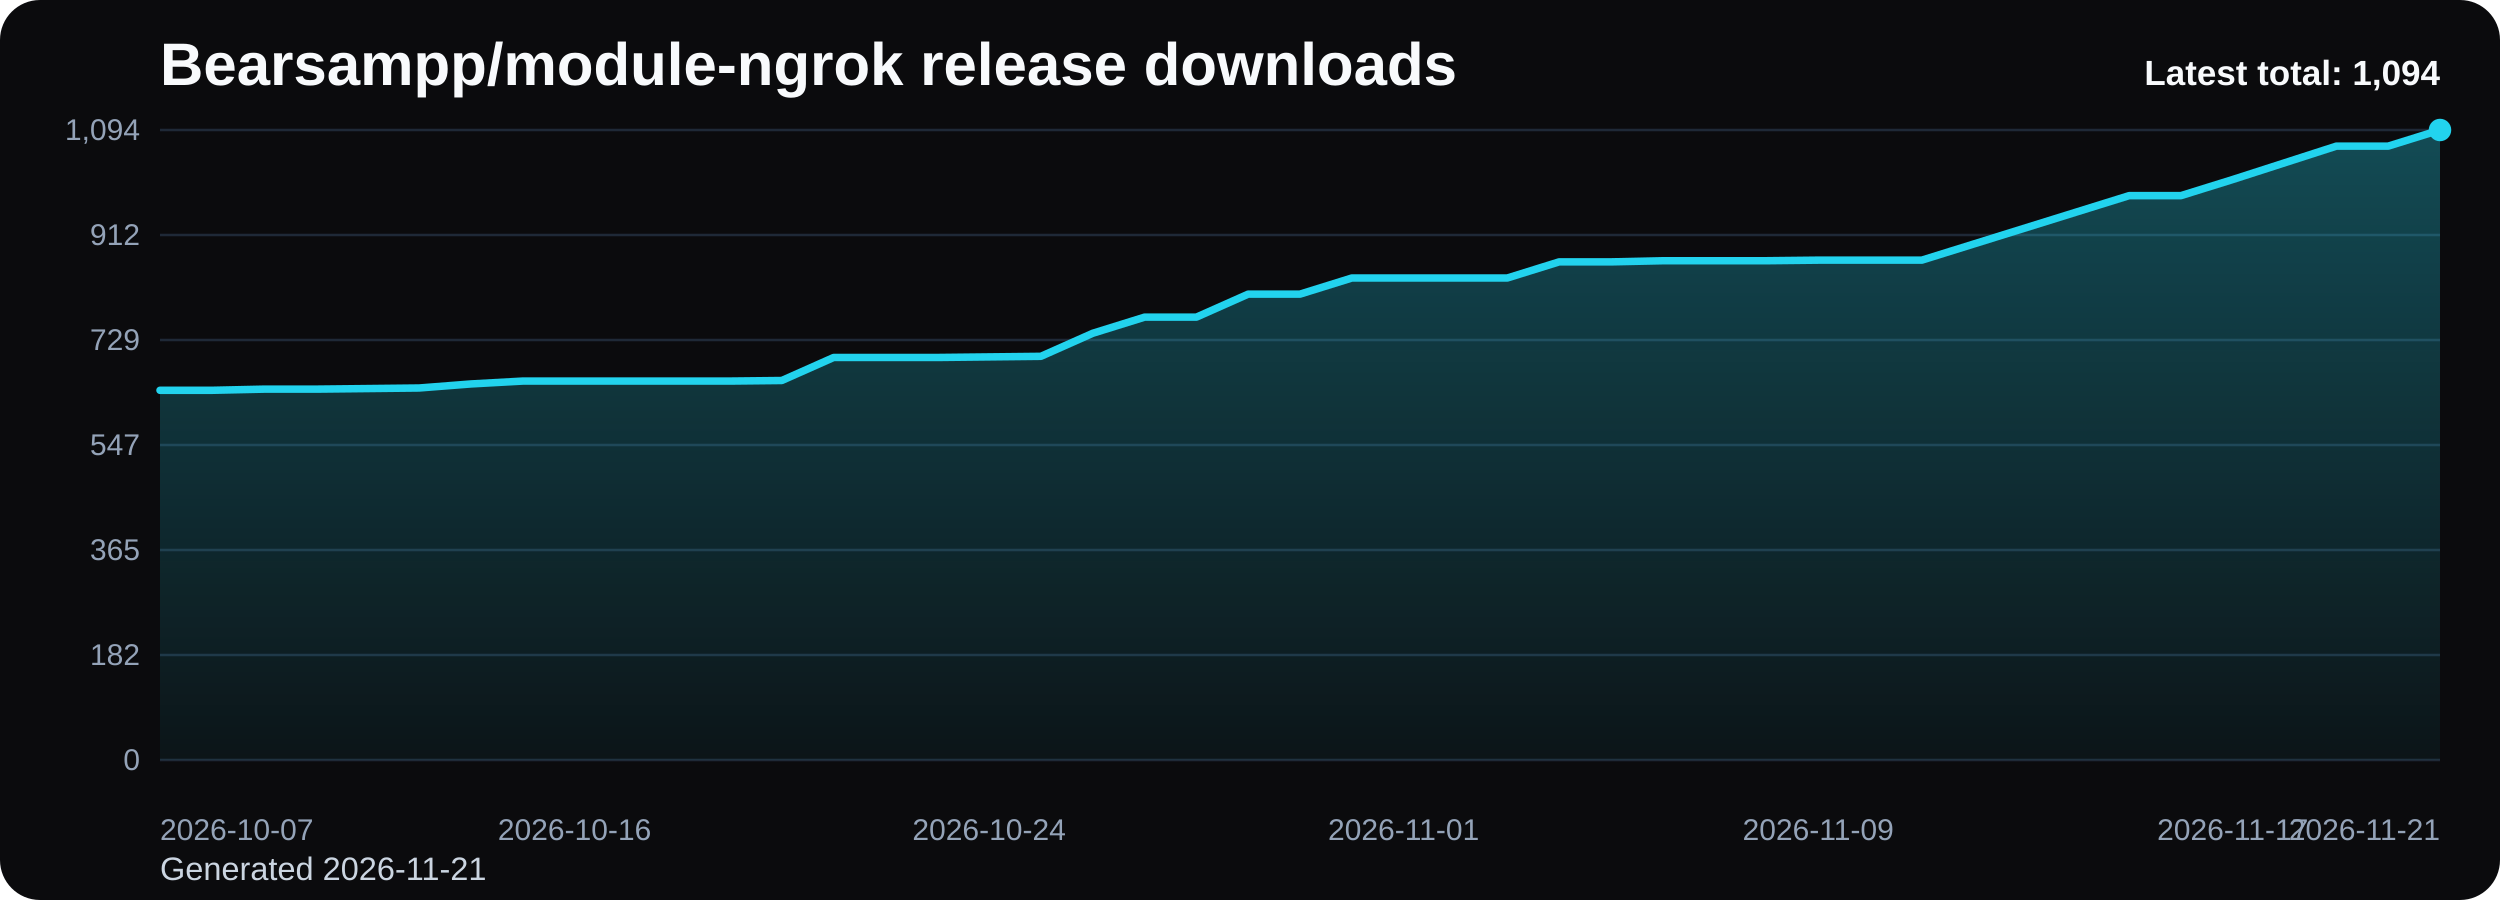
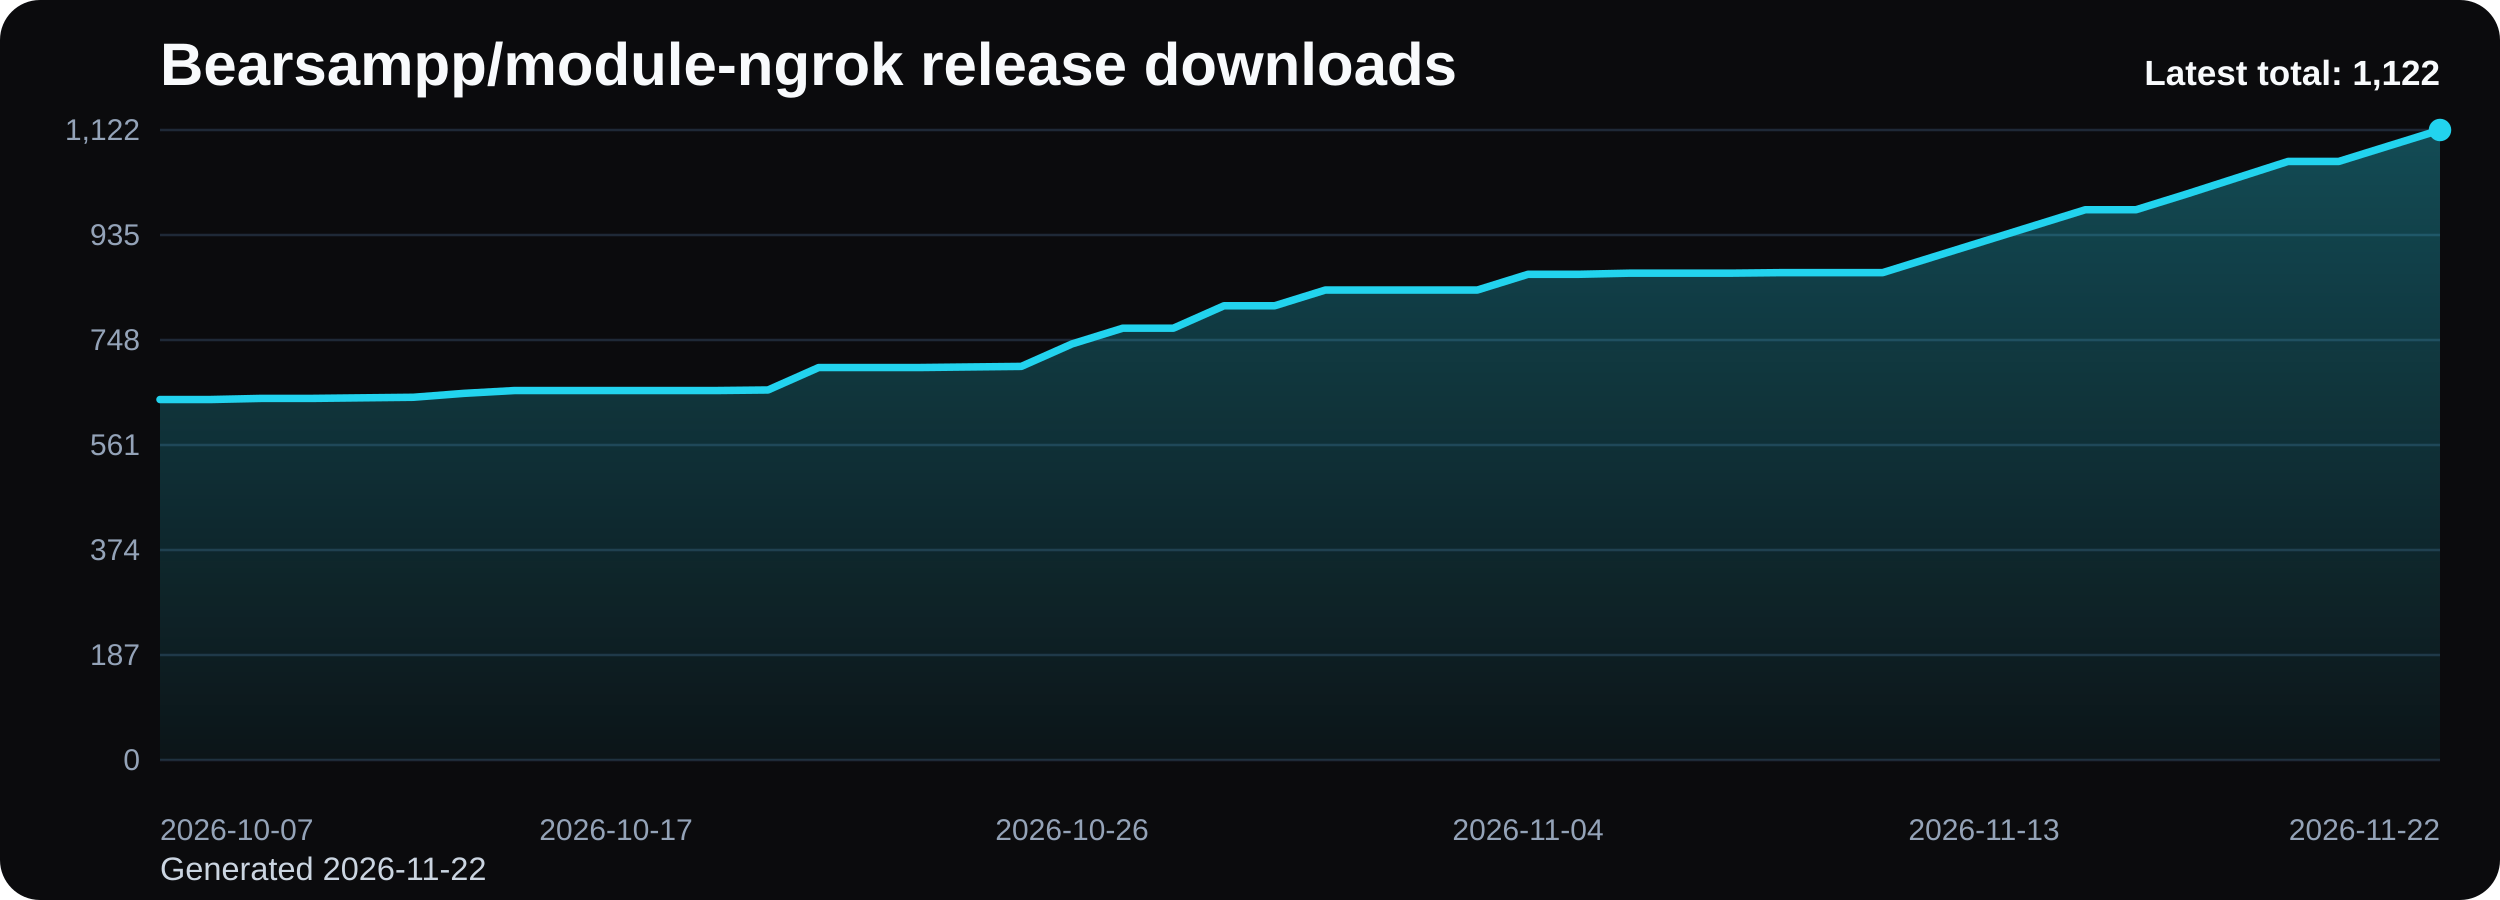
<svg xmlns="http://www.w3.org/2000/svg" viewBox="0 0 1000 360" role="img" aria-label="Bearsampp/module-ngrok release downloads chart">
  <defs>
    <linearGradient id="fill-total-trend-black" x1="0" y1="0" x2="0" y2="1">
      <stop offset="0%" stop-color="#22d3ee" stop-opacity="0.32" />
      <stop offset="100%" stop-color="#22d3ee" stop-opacity="0.05" />
    </linearGradient>
    <style>
      .bg { fill: #0b0b0d; }
      .title { font: 700 24px Arial, sans-serif; fill: #f8fafc; }
      .sub { font: 400 13px Arial, sans-serif; fill: #cbd5e1; }
      .grid { stroke: #1f2937; stroke-width: 1; }
      .axis { font: 400 12px Arial, sans-serif; fill: #94a3b8; }
      .line { fill: none; stroke: #22d3ee; stroke-width: 3; stroke-linecap: round; stroke-linejoin: round; }
      .dot { fill: #22d3ee; }
      .value { font: 600 11px Arial, sans-serif; fill: #cbd5e1; }
      .latest { font: 700 14px Arial, sans-serif; fill: #f8fafc; }
    </style>
  </defs>
  <rect class="bg" x="0" y="0" width="1000" height="360" rx="16" />
  <text class="title" x="64" y="34">Bearsampp/module-ngrok release downloads</text>
-   <text class="sub" x="64" y="352">Generated 2026-11-21</text>
+   <text class="sub" x="64" y="352">Generated 2026-11-22</text>
  <line x1="64" y1="52.00" x2="976" y2="52.00" class="grid" />
-   <text x="56" y="56.00" text-anchor="end" class="axis">1,094</text>
+   <text x="56" y="56.00" text-anchor="end" class="axis">1,122</text>
  <line x1="64" y1="94.00" x2="976" y2="94.00" class="grid" />
-   <text x="56" y="98.00" text-anchor="end" class="axis">912</text>
+   <text x="56" y="98.00" text-anchor="end" class="axis">935</text>
  <line x1="64" y1="136.00" x2="976" y2="136.00" class="grid" />
-   <text x="56" y="140.00" text-anchor="end" class="axis">729</text>
+   <text x="56" y="140.00" text-anchor="end" class="axis">748</text>
  <line x1="64" y1="178.00" x2="976" y2="178.00" class="grid" />
-   <text x="56" y="182.00" text-anchor="end" class="axis">547</text>
+   <text x="56" y="182.00" text-anchor="end" class="axis">561</text>
  <line x1="64" y1="220.00" x2="976" y2="220.00" class="grid" />
-   <text x="56" y="224.00" text-anchor="end" class="axis">365</text>
+   <text x="56" y="224.00" text-anchor="end" class="axis">374</text>
  <line x1="64" y1="262.00" x2="976" y2="262.00" class="grid" />
-   <text x="56" y="266.00" text-anchor="end" class="axis">182</text>
+   <text x="56" y="266.00" text-anchor="end" class="axis">187</text>
  <line x1="64" y1="304.00" x2="976" y2="304.00" class="grid" />
  <text x="56" y="308.00" text-anchor="end" class="axis">0</text>
-   <path d="M 64.00 304 L 64.00 156.12 L 84.73 156.12 L 105.45 155.66 L 126.18 155.66 L 146.91 155.43 L 167.64 155.20 L 188.36 153.58 L 209.09 152.43 L 229.82 152.43 L 250.55 152.43 L 271.27 152.43 L 292.00 152.43 L 312.73 152.20 L 333.45 142.99 L 354.18 142.99 L 374.91 142.99 L 395.64 142.76 L 416.36 142.53 L 437.09 133.31 L 457.82 126.86 L 478.55 126.86 L 499.27 117.65 L 520.00 117.65 L 540.73 111.20 L 561.45 111.20 L 582.18 111.20 L 602.91 111.20 L 623.64 104.75 L 644.36 104.75 L 665.09 104.29 L 685.82 104.29 L 706.55 104.29 L 727.27 104.06 L 748.00 104.06 L 768.73 104.06 L 789.45 97.61 L 810.18 91.16 L 830.91 84.71 L 851.64 78.26 L 872.36 78.26 L 893.09 71.81 L 913.82 65.13 L 934.55 58.45 L 955.27 58.45 L 976.00 52.00 L 976.00 304 Z" fill="url(#fill-total-trend-black)" />
-   <polyline class="line" points="64.00,156.12 84.73,156.12 105.45,155.66 126.18,155.66 146.91,155.43 167.64,155.20 188.36,153.58 209.09,152.43 229.82,152.43 250.55,152.43 271.27,152.43 292.00,152.43 312.73,152.20 333.45,142.99 354.18,142.99 374.91,142.99 395.64,142.76 416.36,142.53 437.09,133.31 457.82,126.86 478.55,126.86 499.27,117.65 520.00,117.65 540.73,111.20 561.45,111.20 582.18,111.20 602.91,111.20 623.64,104.75 644.36,104.75 665.09,104.29 685.82,104.29 706.55,104.29 727.27,104.06 748.00,104.06 768.73,104.06 789.45,97.61 810.18,91.16 830.91,84.71 851.64,78.26 872.36,78.26 893.09,71.81 913.82,65.13 934.55,58.45 955.27,58.45 976.00,52.00" />
+   <path d="M 64.00 304 L 64.00 159.81 L 84.27 159.81 L 104.53 159.36 L 124.80 159.36 L 145.07 159.13 L 165.33 158.91 L 185.60 157.34 L 205.87 156.21 L 226.13 156.21 L 246.40 156.21 L 266.67 156.21 L 286.93 156.21 L 307.20 155.99 L 327.47 147.01 L 347.73 147.01 L 368.00 147.01 L 388.27 146.78 L 408.53 146.56 L 428.80 137.57 L 449.07 131.28 L 469.33 131.28 L 489.60 122.30 L 509.87 122.30 L 530.13 116.01 L 550.40 116.01 L 570.67 116.01 L 590.93 116.01 L 611.20 109.72 L 631.47 109.72 L 651.73 109.27 L 672.00 109.27 L 692.27 109.27 L 712.53 109.05 L 732.80 109.05 L 753.07 109.05 L 773.33 102.76 L 793.60 96.47 L 813.87 90.18 L 834.13 83.89 L 854.40 83.89 L 874.67 77.60 L 894.93 71.09 L 915.20 64.58 L 935.47 64.58 L 955.73 58.29 L 976.00 52.00 L 976.00 304 Z" fill="url(#fill-total-trend-black)" />
+   <polyline class="line" points="64.00,159.81 84.27,159.81 104.53,159.36 124.80,159.36 145.07,159.13 165.33,158.91 185.60,157.34 205.87,156.21 226.13,156.21 246.40,156.21 266.67,156.21 286.93,156.21 307.20,155.99 327.47,147.01 347.73,147.01 368.00,147.01 388.27,146.78 408.53,146.56 428.80,137.57 449.07,131.28 469.33,131.28 489.60,122.30 509.87,122.30 530.13,116.01 550.40,116.01 570.67,116.01 590.93,116.01 611.20,109.72 631.47,109.72 651.73,109.27 672.00,109.27 692.27,109.27 712.53,109.05 732.80,109.05 753.07,109.05 773.33,102.76 793.60,96.47 813.87,90.18 834.13,83.89 854.40,83.89 874.67,77.60 894.93,71.09 915.20,64.58 935.47,64.58 955.73,58.29 976.00,52.00" />
  <circle class="dot" cx="976.00" cy="52.00" r="4.5" />
  <text class="axis" x="64.00" y="336" text-anchor="start">2026-10-07</text>
-   <text class="axis" x="229.82" y="336" text-anchor="middle">2026-10-16</text>
-   <text class="axis" x="395.64" y="336" text-anchor="middle">2026-10-24</text>
-   <text class="axis" x="561.45" y="336" text-anchor="middle">2026-11-01</text>
-   <text class="axis" x="727.27" y="336" text-anchor="middle">2026-11-09</text>
-   <text class="axis" x="893.09" y="336" text-anchor="middle">2026-11-17</text>
-   <text class="axis" x="976.00" y="336" text-anchor="end">2026-11-21</text>
-   <text class="latest" x="976" y="34" text-anchor="end">Latest total: 1,094</text>
+   <text class="axis" x="246.40" y="336" text-anchor="middle">2026-10-17</text>
+   <text class="axis" x="428.80" y="336" text-anchor="middle">2026-10-26</text>
+   <text class="axis" x="611.20" y="336" text-anchor="middle">2026-11-04</text>
+   <text class="axis" x="793.60" y="336" text-anchor="middle">2026-11-13</text>
+   <text class="axis" x="976.00" y="336" text-anchor="end">2026-11-22</text>
+   <text class="latest" x="976" y="34" text-anchor="end">Latest total: 1,122</text>
</svg>
